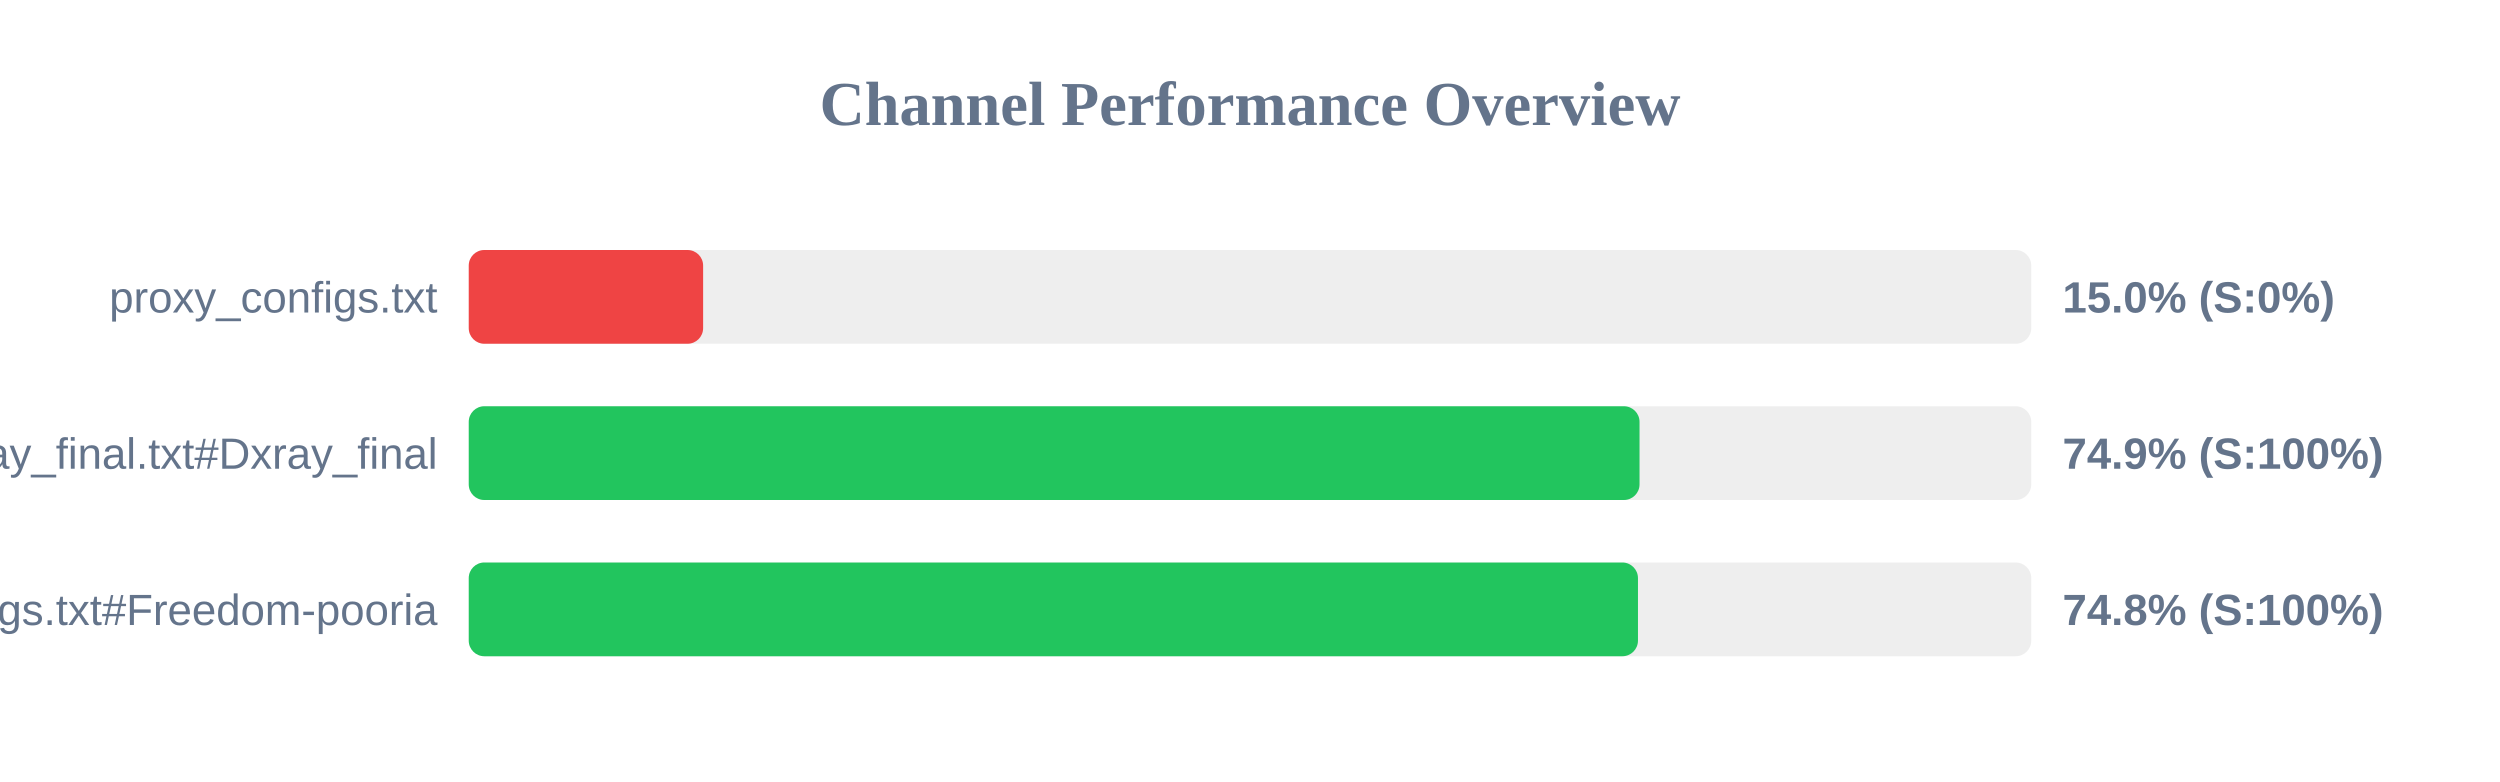
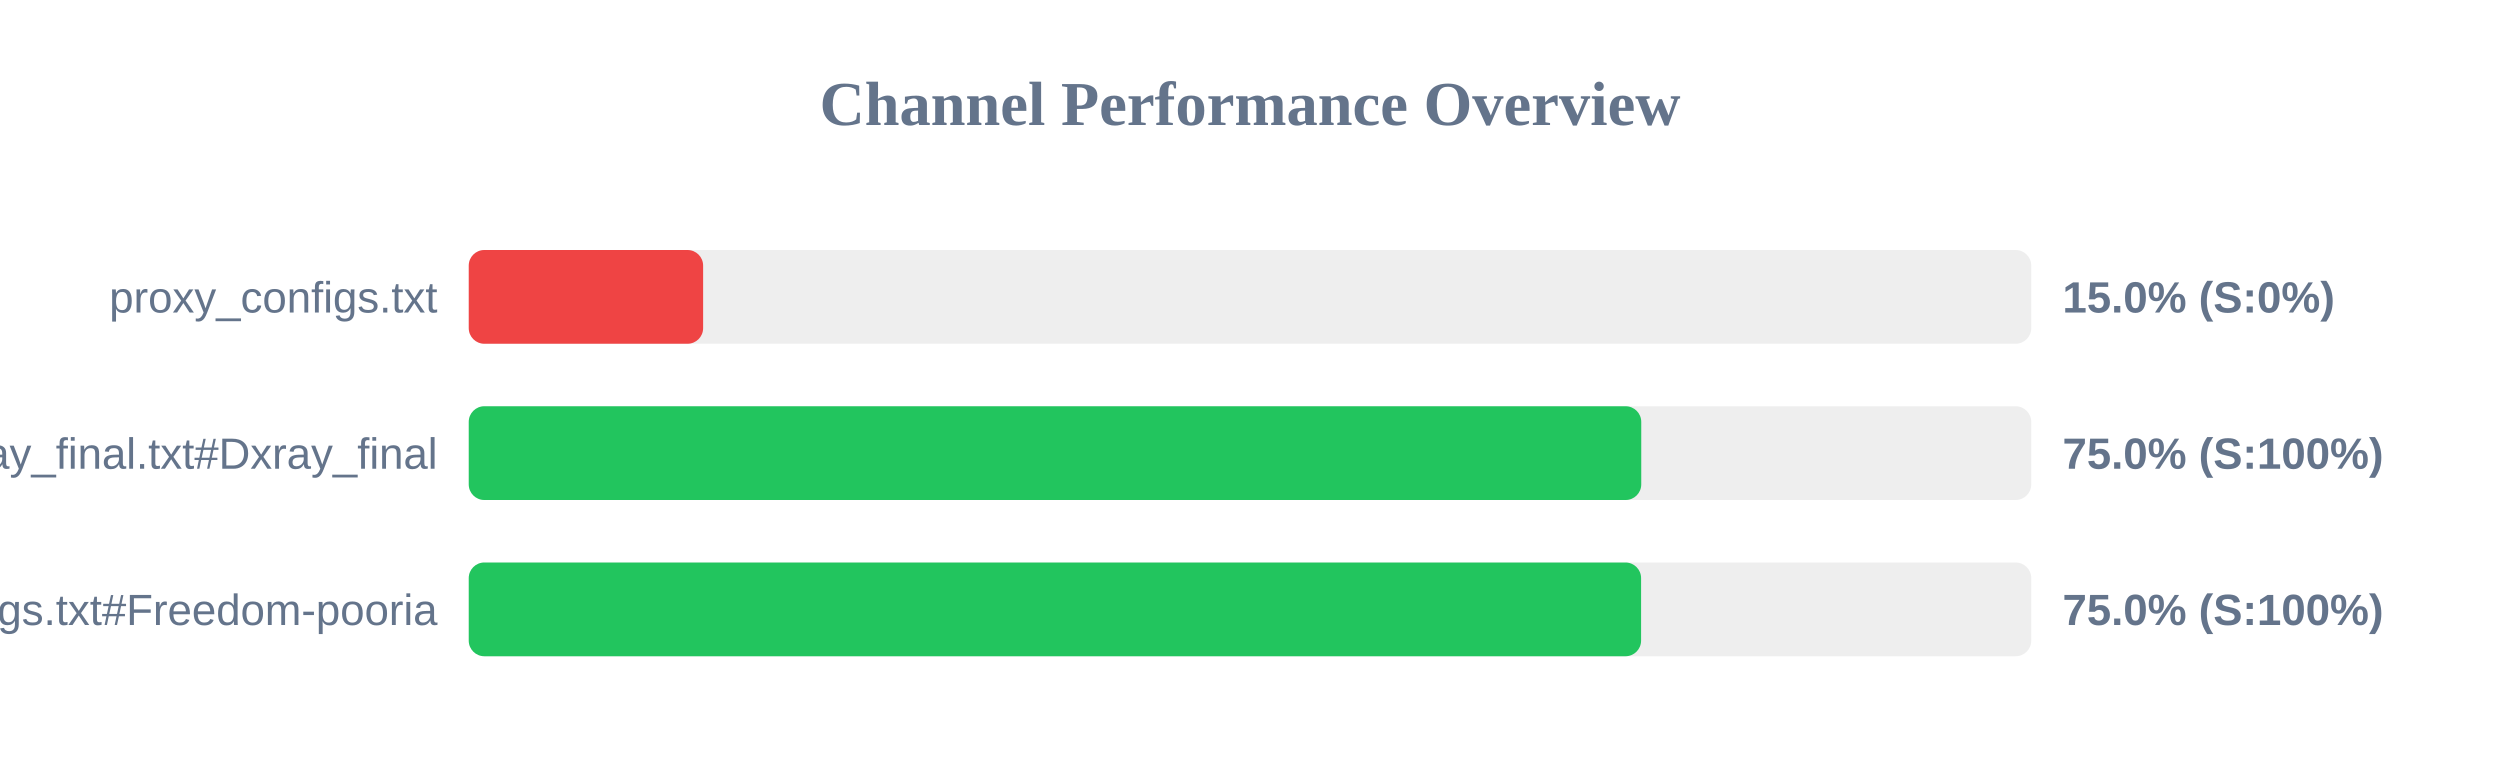
<svg xmlns="http://www.w3.org/2000/svg" width="800" height="250" version="1.1">
  <style>
        .row { font: 14px Arial; fill: #64748b; }
        .score { font: bold 14px Arial; fill: #64748b; }
    </style>
  <text x="400" y="40" text-anchor="middle" font-size="20px" font-weight="bold" fill="#64748b">Channel Performance Overview</text>
  <rect x="150" y="80" width="500" height="30" fill="#eee" rx="5" />
  <rect x="150" y="80" width="75.0" height="30" fill="#ef4444" rx="5" />
  <text x="140" y="100" text-anchor="end" class="row">proxy_configs.txt</text>
  <text x="660" y="100" text-anchor="start" class="score">15.0% (S:0%)</text>
  <rect x="150" y="130" width="500" height="30" fill="#eee" rx="5" />
-   <rect x="150" y="130" width="374.65" height="30" fill="#22c55e" rx="5" />
+   <rect x="150" y="130" width="375.2" height="30" fill="#22c55e" rx="5" />
  <text x="140" y="150" text-anchor="end" class="row">xray_final.txt#Dxray_final</text>
-   <text x="660" y="150" text-anchor="start" class="score">74.9% (S:100%)</text>
+   <text x="660" y="150" text-anchor="start" class="score">75.0% (S:100%)</text>
  <rect x="150" y="180" width="500" height="30" fill="#eee" rx="5" />
-   <rect x="150" y="180" width="374.15" height="30" fill="#22c55e" rx="5" />
+   <rect x="150" y="180" width="375.15" height="30" fill="#22c55e" rx="5" />
  <text x="140" y="200" text-anchor="end" class="row">v2ray_configs.txt#Freedom-pooria</text>
-   <text x="660" y="200" text-anchor="start" class="score">74.8% (S:100%)</text>
+   <text x="660" y="200" text-anchor="start" class="score">75.0% (S:100%)</text>
</svg>
